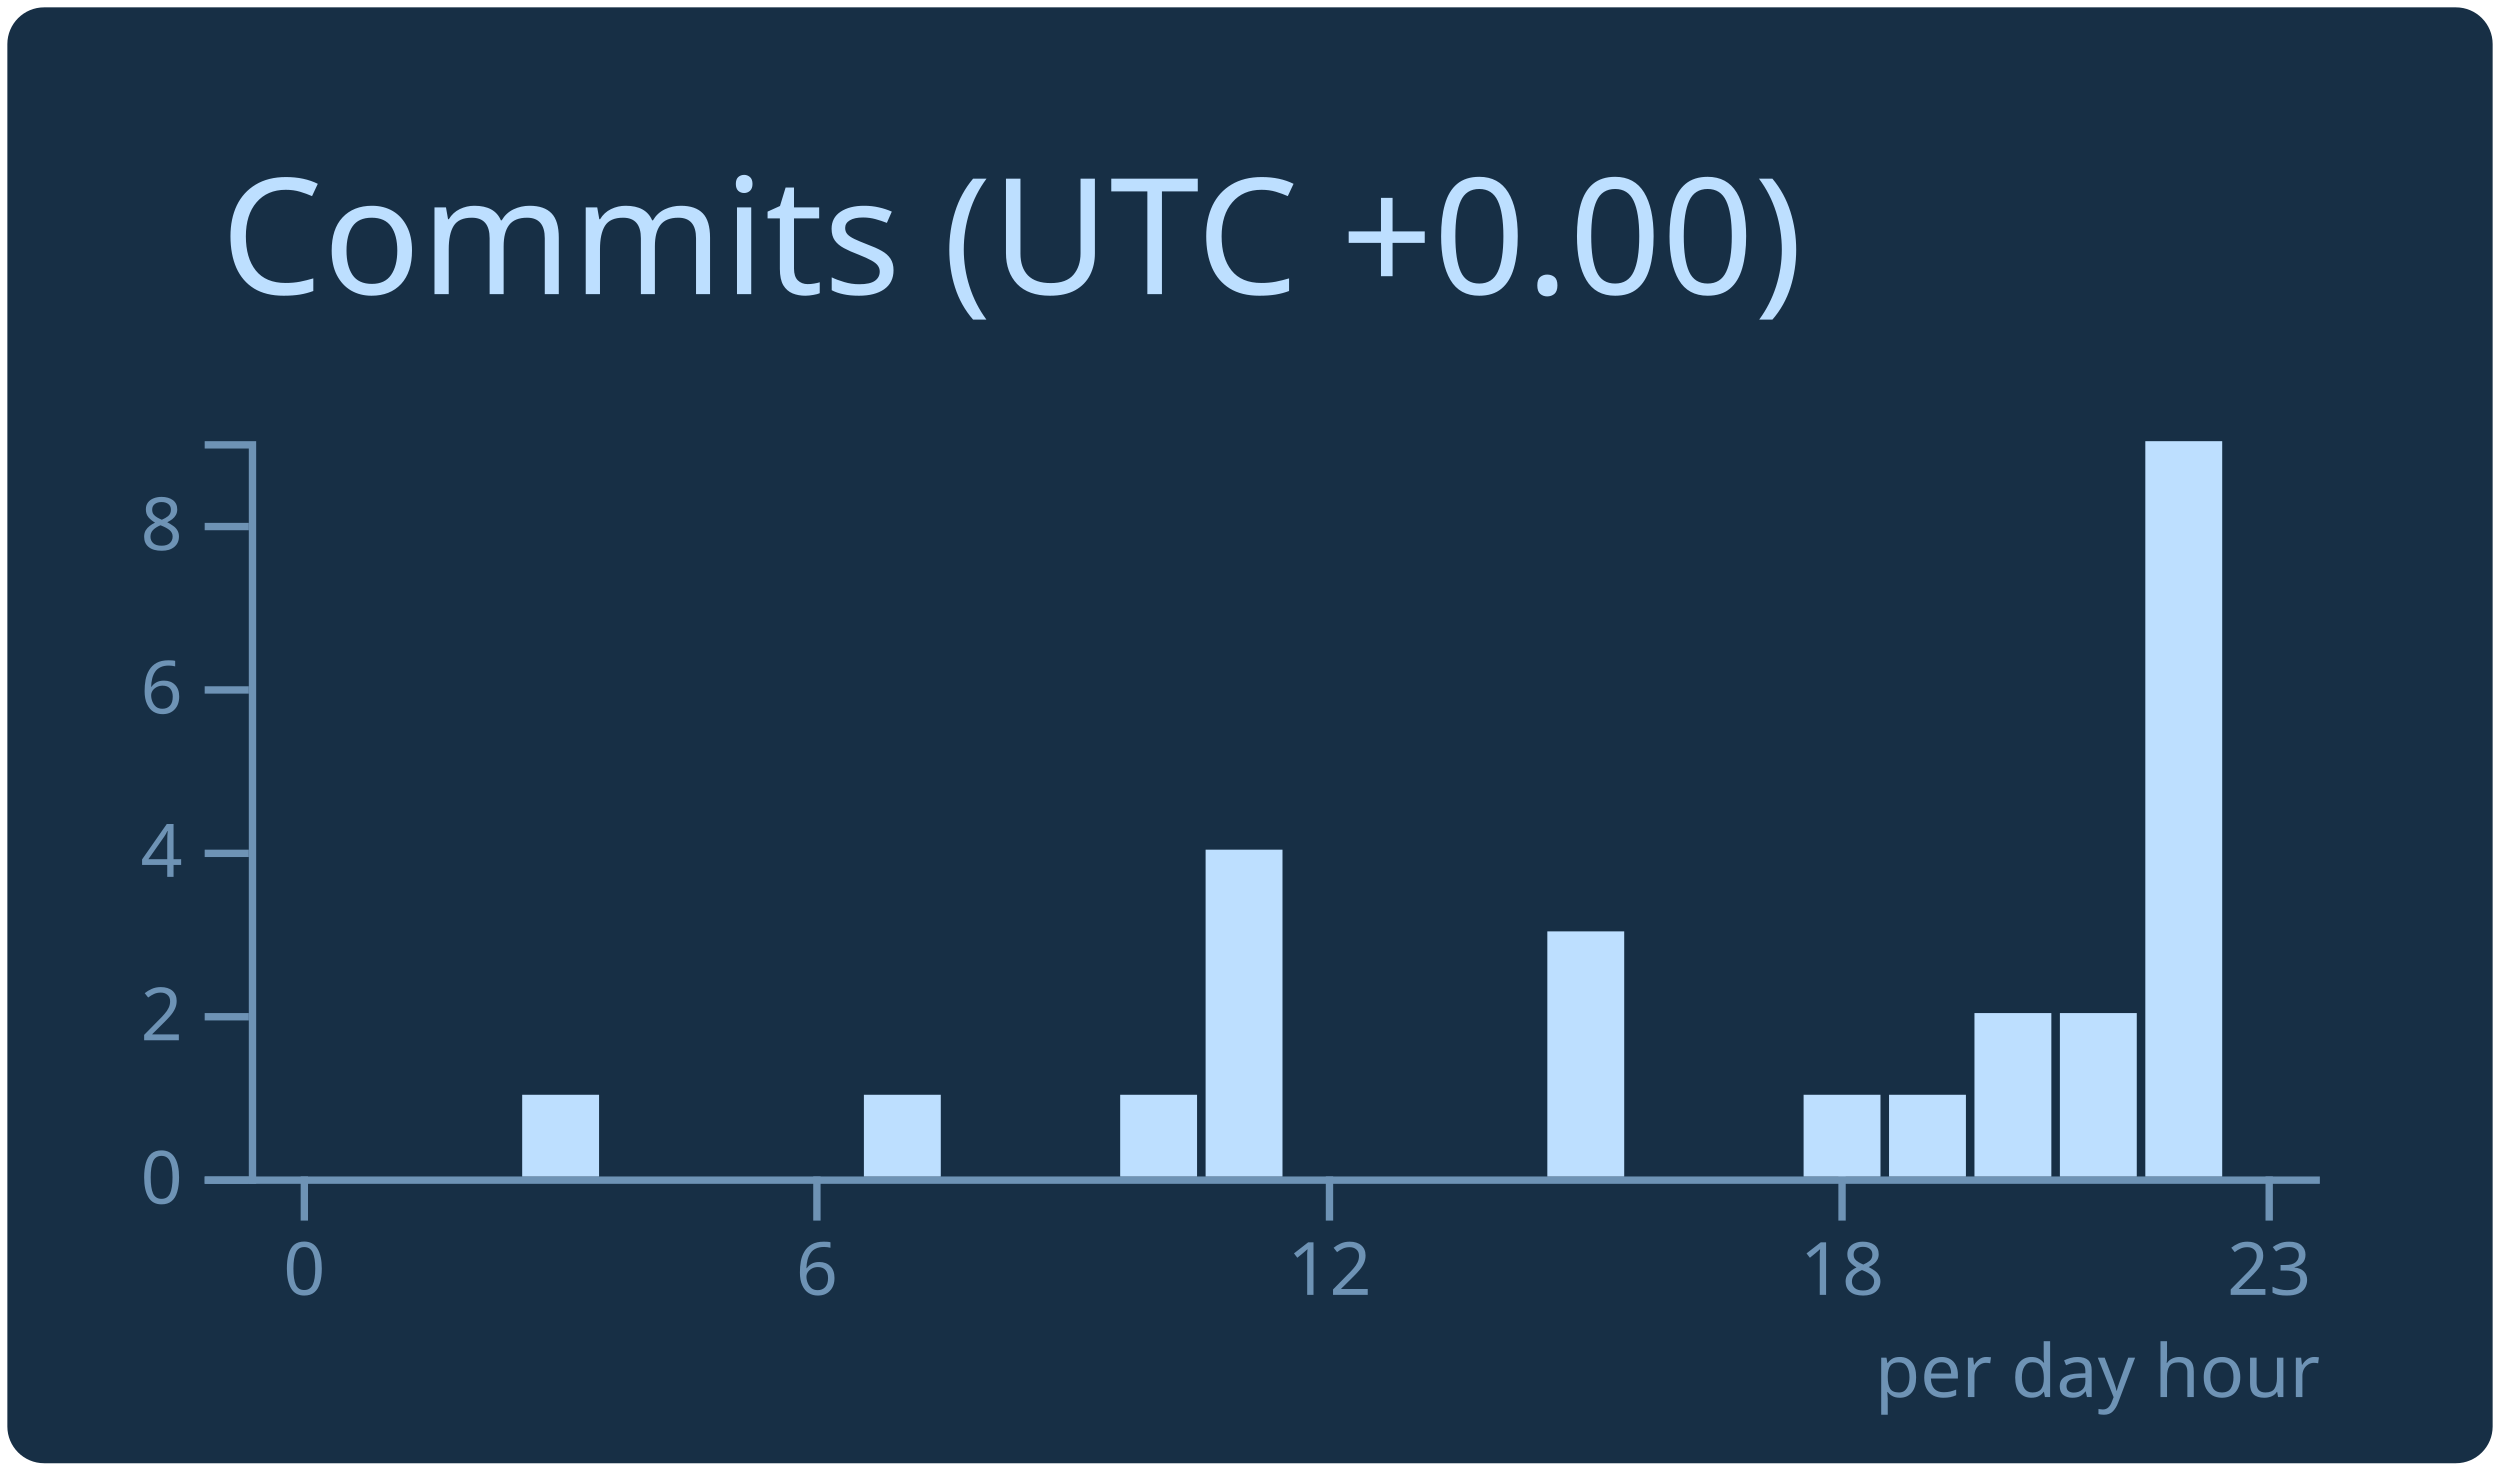
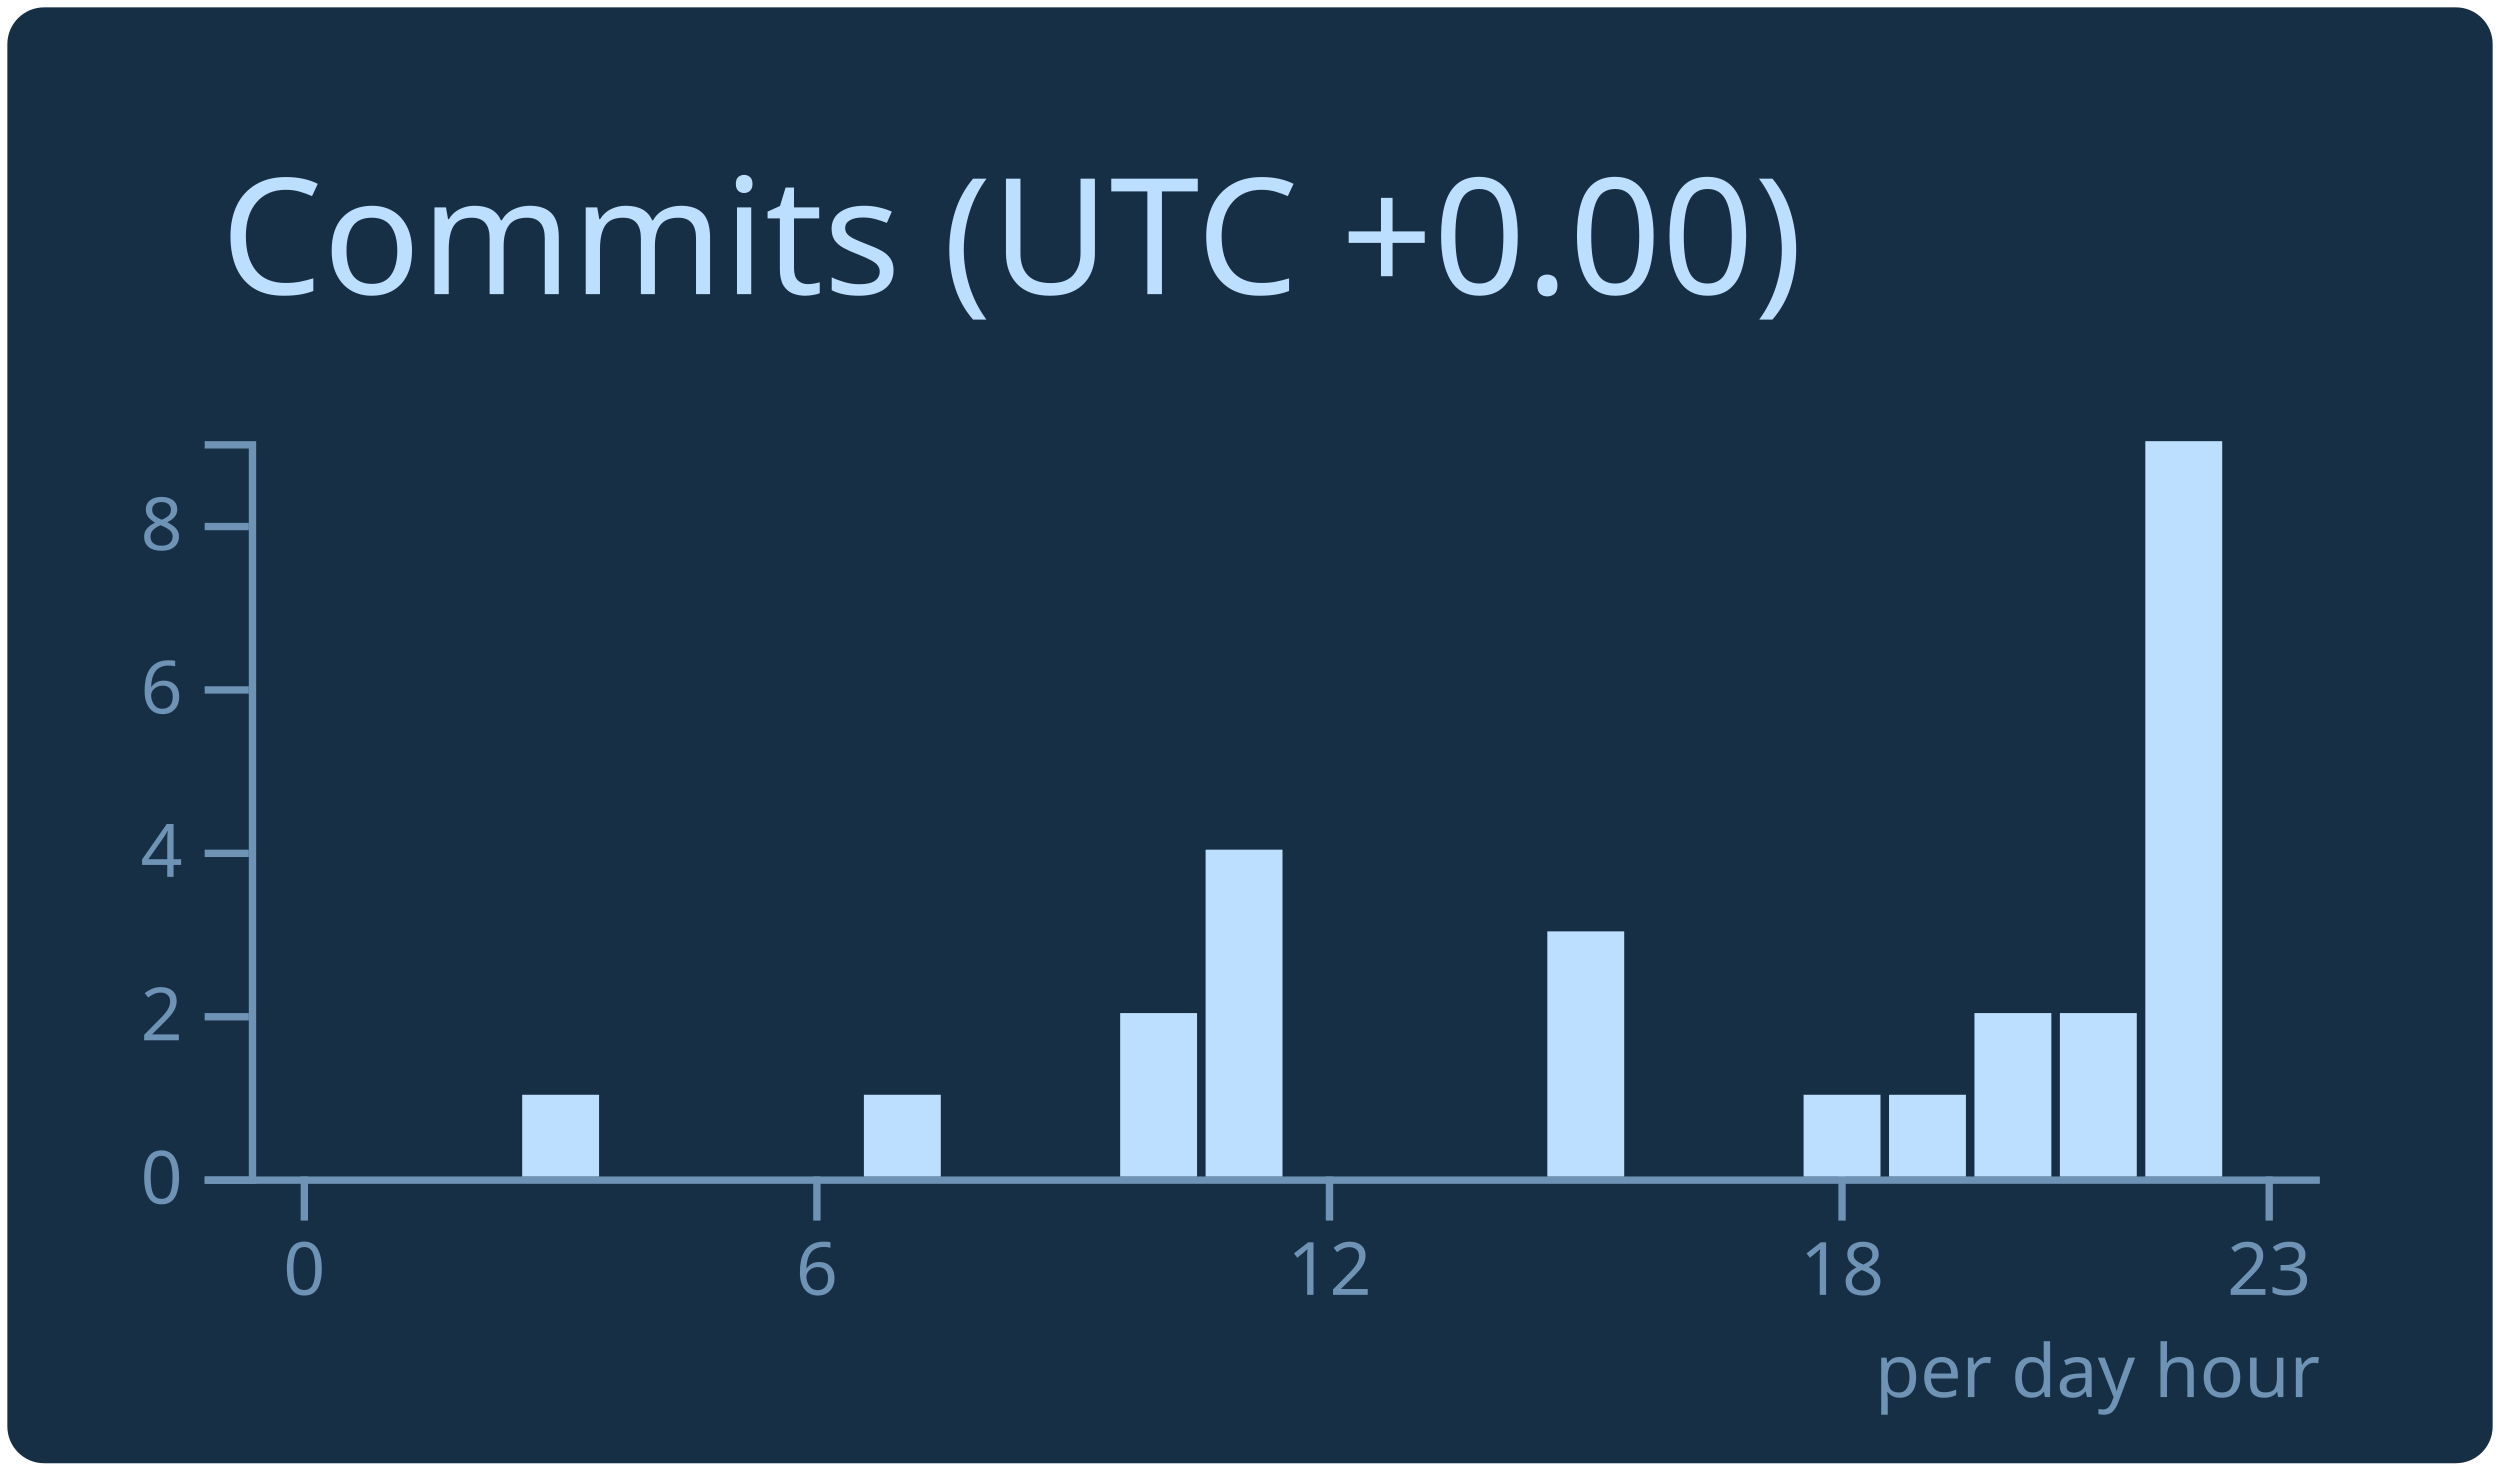
<svg xmlns="http://www.w3.org/2000/svg" width="340" height="200" viewBox="0 0 340 200">
  <style>* {
          font-family: 'Segoe UI', Ubuntu, "Helvetica Neue", Sans-Serif
        }</style>
  <g class="gpsc-root">
    <rect x="1" y="1" rx="5" ry="5" height="99%" width="99.412%" stroke="#000000" stroke-width="1" fill="#172f45" stroke-opacity="0" />
    <text x="30" y="40" class="gpsc-item" style="--gpsc-i: 0; font-size: 22px; fill: #bddfff;">Commits (UTC +0.00)</text>
    <g transform="translate(0,40)">
      <g color="#bddfff" transform="translate(35,20)">
        <g color="#6e93b5" transform="translate(0,100)" fill="none" font-size="10" font-family="sans-serif" text-anchor="middle">
          <path class="domain" stroke="currentColor" d="M-1.162,0.5H280.5" />
          <g class="tick" opacity="1" transform="translate(6.390041,0)">
            <line stroke="currentColor" y2="6" />
            <text fill="currentColor" y="9" dy="0.71em">0</text>
          </g>
          <g class="tick" opacity="1" transform="translate(76.09959,0)">
            <line stroke="currentColor" y2="6" />
            <text fill="currentColor" y="9" dy="0.71em">6</text>
          </g>
          <g class="tick" opacity="1" transform="translate(145.8091,0)">
            <line stroke="currentColor" y2="6" />
            <text fill="currentColor" y="9" dy="0.71em">12</text>
          </g>
          <g class="tick" opacity="1" transform="translate(215.5187,0)">
            <line stroke="currentColor" y2="6" />
            <text fill="currentColor" y="9" dy="0.71em">18</text>
          </g>
          <g class="tick" opacity="1" transform="translate(273.61,0)">
            <line stroke="currentColor" y2="6" />
            <text fill="currentColor" y="9" dy="0.71em">23</text>
          </g>
        </g>
        <g color="#6e93b5" transform="translate(-1.161826,0)" fill="none" font-size="10" font-family="sans-serif" text-anchor="end">
          <path class="domain" stroke="currentColor" d="M-6,100.5H0.5V0.5H-6" />
          <g class="tick" opacity="1" transform="translate(0,100.5)">
            <line stroke="currentColor" x2="-6" />
            <text fill="currentColor" x="-9" dy="0.32em">0</text>
          </g>
          <g class="tick" opacity="1" transform="translate(0,78.27778)">
            <line stroke="currentColor" x2="-6" />
            <text fill="currentColor" x="-9" dy="0.32em">2</text>
          </g>
          <g class="tick" opacity="1" transform="translate(0,56.05556)">
            <line stroke="currentColor" x2="-6" />
            <text fill="currentColor" x="-9" dy="0.32em">4</text>
          </g>
          <g class="tick" opacity="1" transform="translate(0,33.83333)">
            <line stroke="currentColor" x2="-6" />
            <text fill="currentColor" x="-9" dy="0.32em">6</text>
          </g>
          <g class="tick" opacity="1" transform="translate(0,11.61111)">
            <line stroke="currentColor" x2="-6" />
            <text fill="currentColor" x="-9" dy="0.32em">8</text>
          </g>
        </g>
        <rect class="bar" style="--gpsc-i: 0;" fill="#bddfff" x="1.162" y="100" width="10.456" height="0" />
        <rect class="bar" style="--gpsc-i: 1;" fill="#bddfff" x="12.78" y="100" width="10.456" height="0" />
        <rect class="bar" style="--gpsc-i: 2;" fill="#bddfff" x="24.398" y="100" width="10.456" height="0" />
        <rect class="bar" style="--gpsc-i: 3;" fill="#bddfff" x="36.017" y="88.889" width="10.456" height="11.111" />
        <rect class="bar" style="--gpsc-i: 4;" fill="#bddfff" x="47.635" y="100" width="10.456" height="0" />
        <rect class="bar" style="--gpsc-i: 5;" fill="#bddfff" x="59.253" y="100" width="10.456" height="0" />
        <rect class="bar" style="--gpsc-i: 6;" fill="#bddfff" x="70.871" y="100" width="10.456" height="0" />
        <rect class="bar" style="--gpsc-i: 7;" fill="#bddfff" x="82.49" y="88.889" width="10.456" height="11.111" />
        <rect class="bar" style="--gpsc-i: 8;" fill="#bddfff" x="94.108" y="100" width="10.456" height="0" />
        <rect class="bar" style="--gpsc-i: 9;" fill="#bddfff" x="105.726" y="100" width="10.456" height="0" />
-         <rect class="bar" style="--gpsc-i: 10;" fill="#bddfff" x="117.344" y="88.889" width="10.456" height="11.111" />
+         <rect class="bar" style="--gpsc-i: 10;" fill="#bddfff" x="117.344" y="77.778" width="10.456" height="22.222" />
        <rect class="bar" style="--gpsc-i: 11;" fill="#bddfff" x="128.963" y="55.556" width="10.456" height="44.444" />
        <rect class="bar" style="--gpsc-i: 12;" fill="#bddfff" x="140.581" y="100" width="10.456" height="0" />
        <rect class="bar" style="--gpsc-i: 13;" fill="#bddfff" x="152.199" y="100" width="10.456" height="0" />
        <rect class="bar" style="--gpsc-i: 14;" fill="#bddfff" x="163.817" y="100" width="10.456" height="0" />
        <rect class="bar" style="--gpsc-i: 15;" fill="#bddfff" x="175.436" y="66.667" width="10.456" height="33.333" />
        <rect class="bar" style="--gpsc-i: 16;" fill="#bddfff" x="187.054" y="100" width="10.456" height="0" />
        <rect class="bar" style="--gpsc-i: 17;" fill="#bddfff" x="198.672" y="100" width="10.456" height="0" />
        <rect class="bar" style="--gpsc-i: 18;" fill="#bddfff" x="210.29" y="88.889" width="10.456" height="11.111" />
        <rect class="bar" style="--gpsc-i: 19;" fill="#bddfff" x="221.909" y="88.889" width="10.456" height="11.111" />
        <rect class="bar" style="--gpsc-i: 20;" fill="#bddfff" x="233.527" y="77.778" width="10.456" height="22.222" />
        <rect class="bar" style="--gpsc-i: 21;" fill="#bddfff" x="245.145" y="77.778" width="10.456" height="22.222" />
        <rect class="bar" style="--gpsc-i: 22;" fill="#bddfff" x="256.763" y="0" width="10.456" height="100" />
        <rect class="bar" style="--gpsc-i: 23;" fill="#bddfff" x="268.382" y="100" width="10.456" height="0" />
        <g>
          <text y="130" x="220" style="fill: #6e93b5; font-size: 10px;">per day hour</text>
        </g>
      </g>
    </g>
  </g>
</svg>
